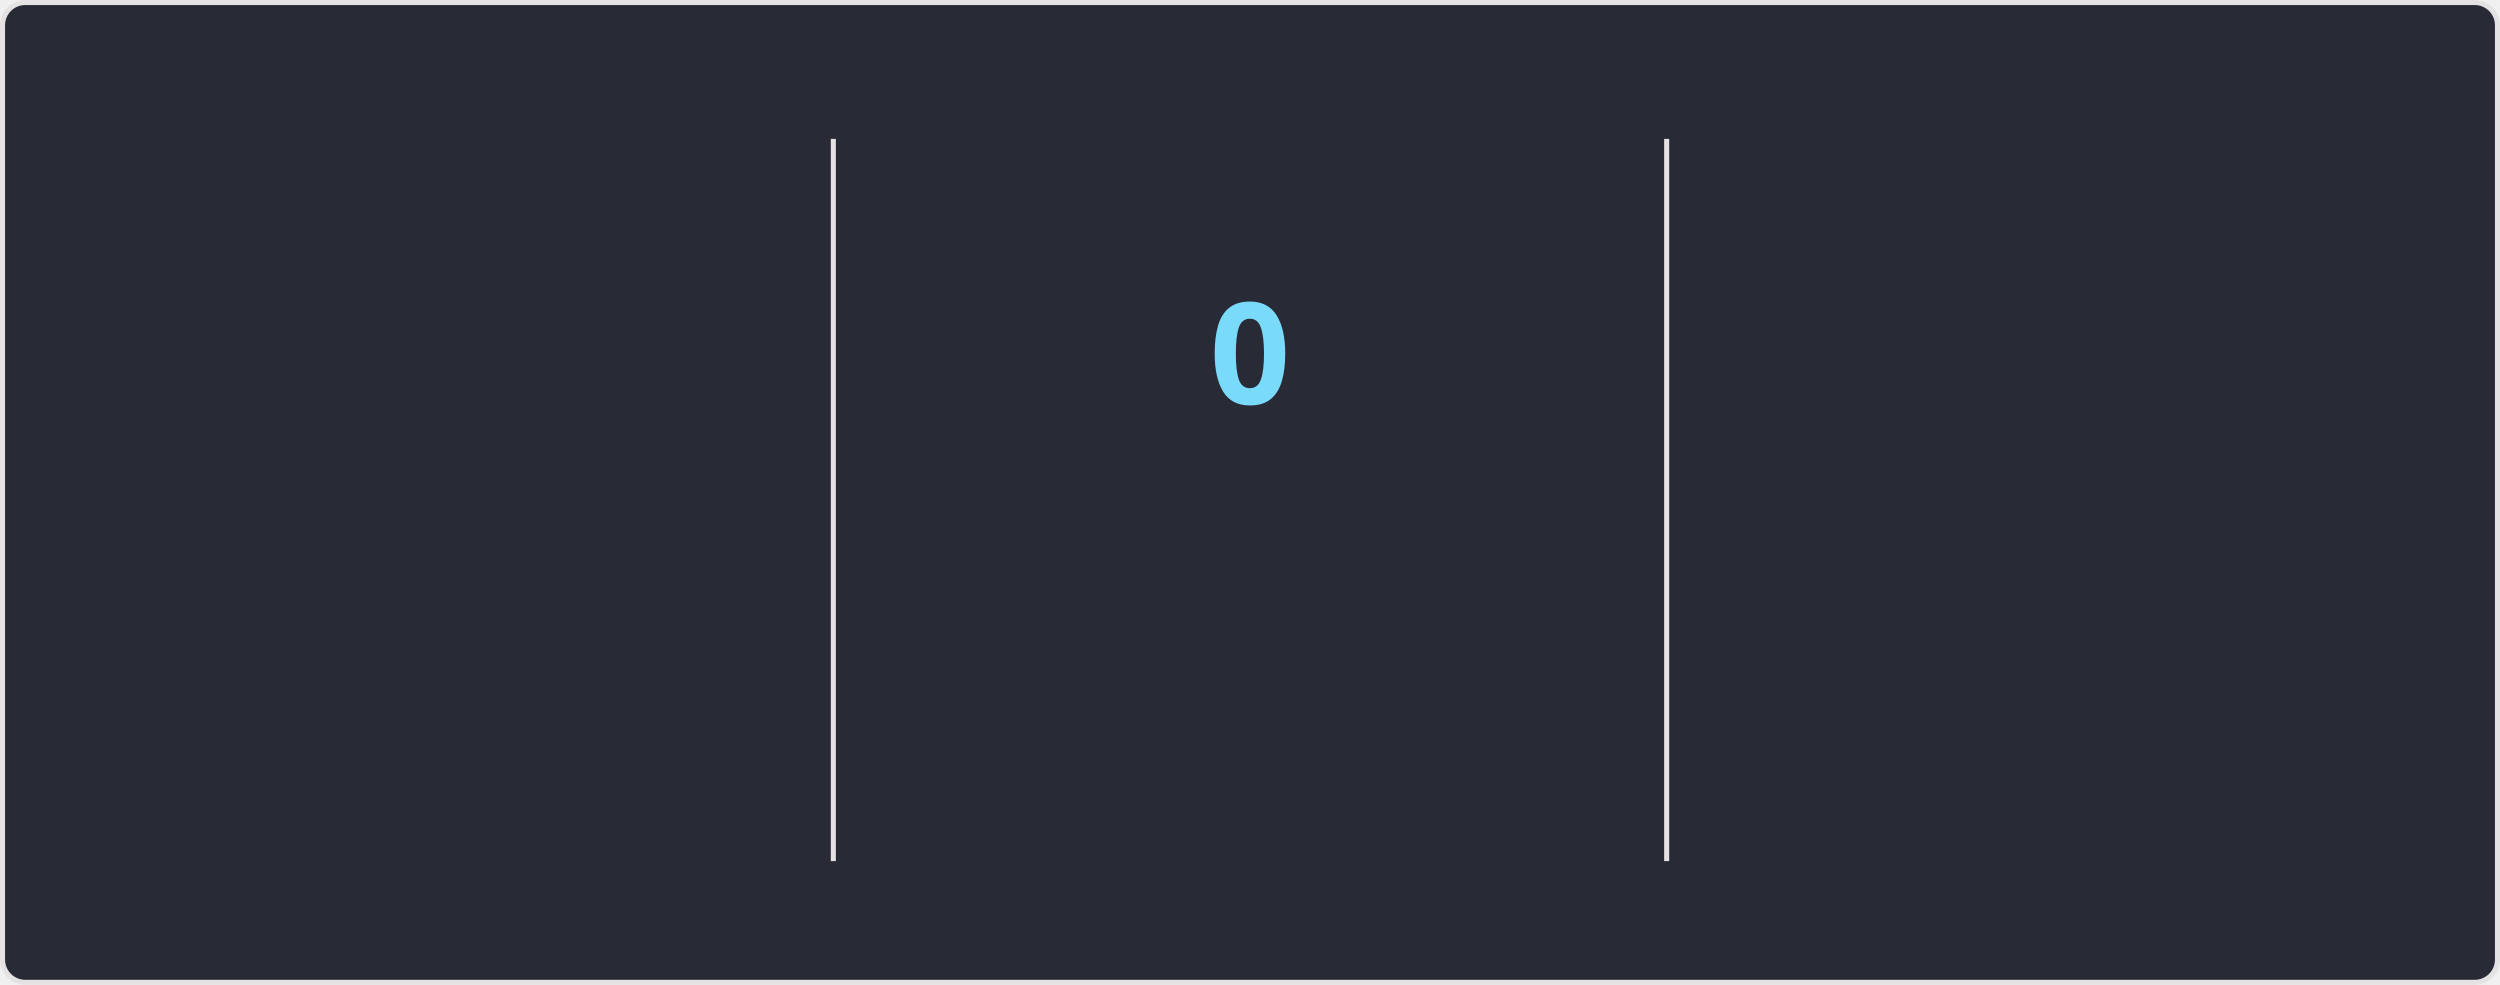
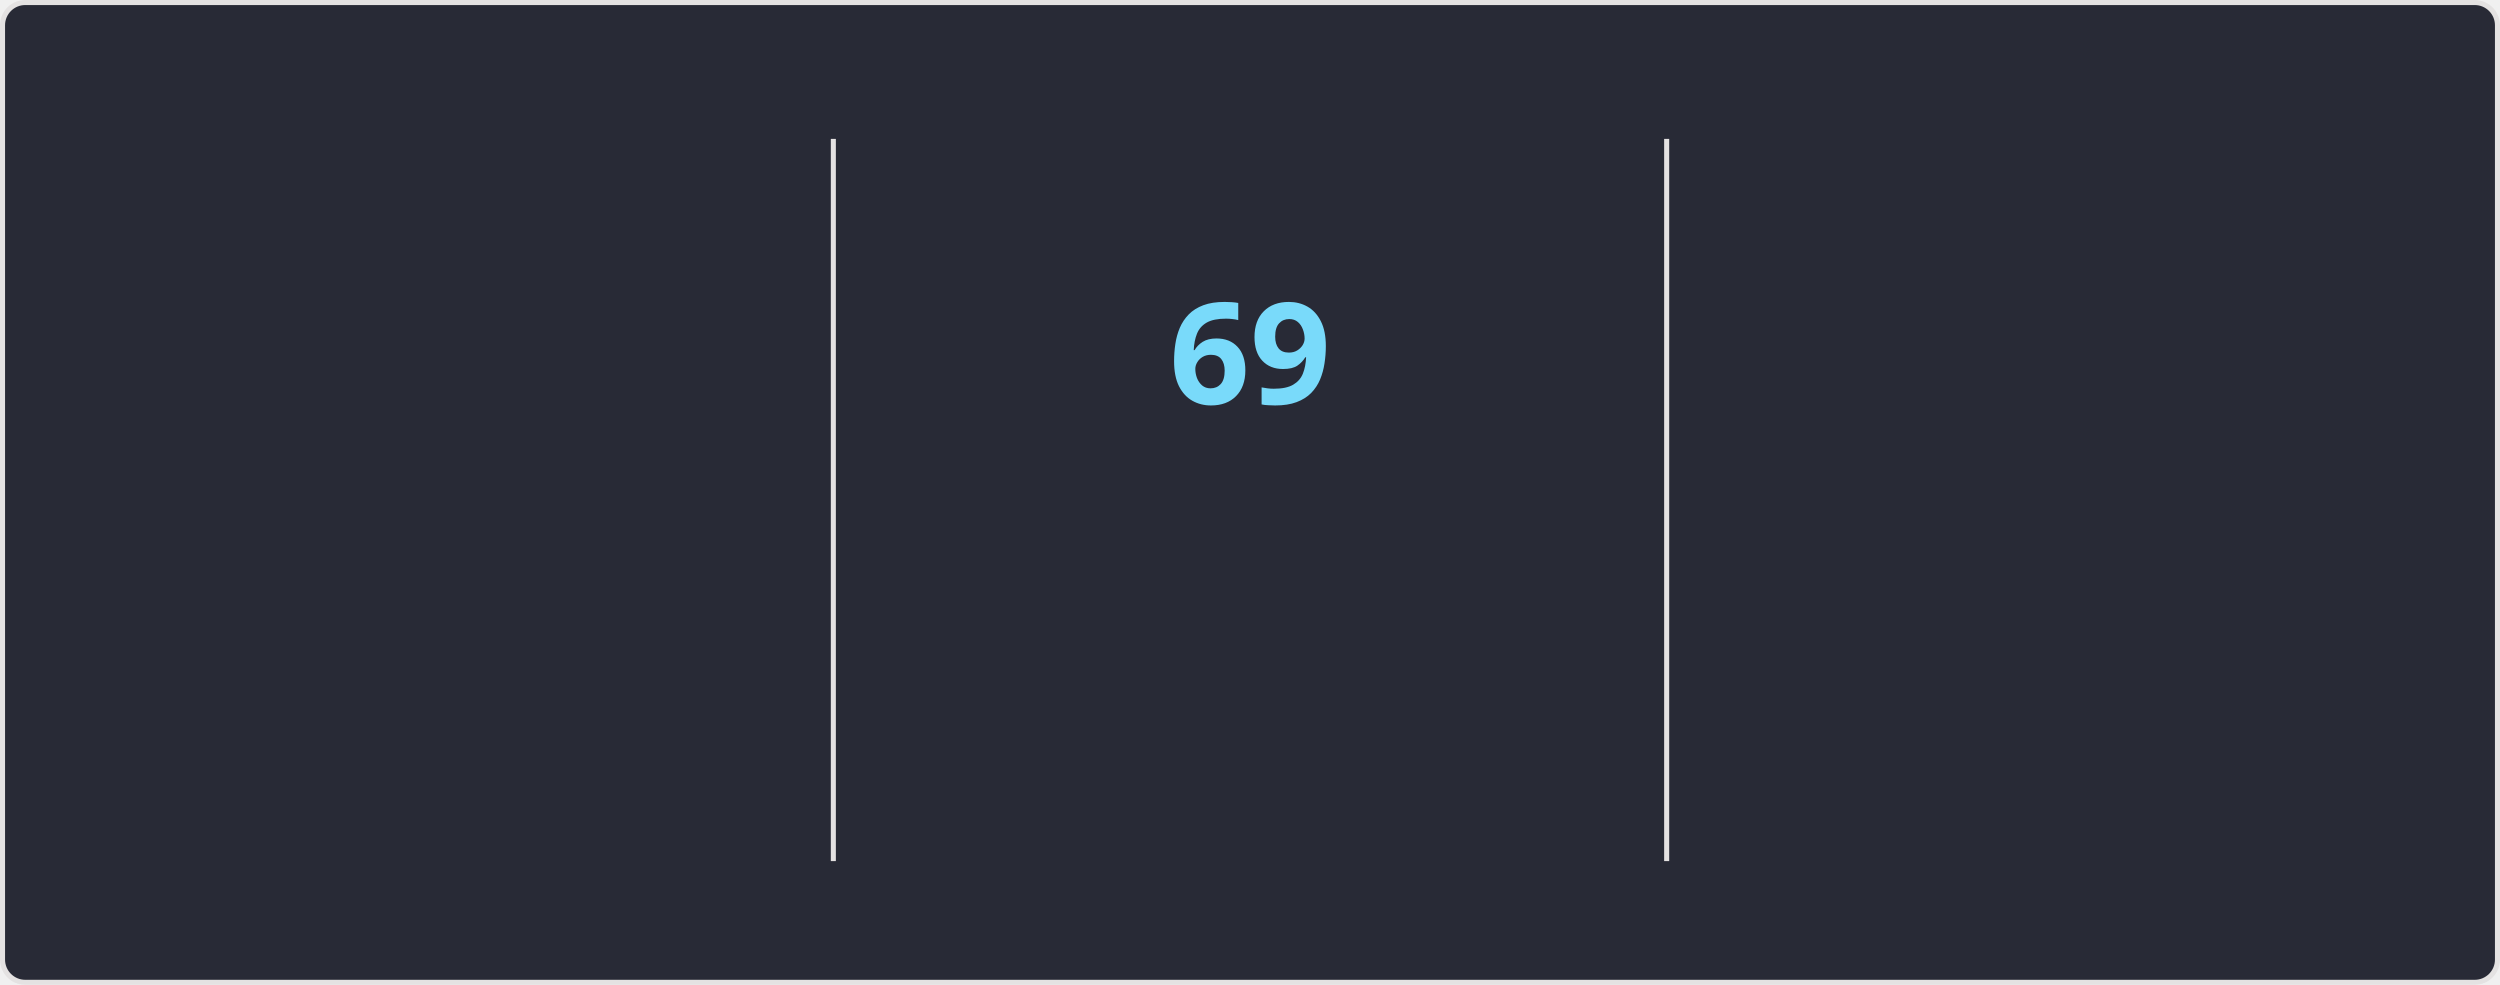
<svg xmlns="http://www.w3.org/2000/svg" style="isolation: isolate" viewBox="0 0 495 195" width="495px" height="195px" direction="ltr">
  <style>
    @keyframes currstreak {
      0% { font-size: 3px; opacity: 0.2; }
      80% { font-size: 34px; opacity: 1; }
      100% { font-size: 28px; opacity: 1; }
    }
    @keyframes fadein {
      0% { opacity: 0; }
      100% { opacity: 1; }
    }
    .big-number {
      font-family: "Segoe UI", Ubuntu, sans-serif;
      font-weight: 700;
      font-size: 28px;
      fill: #ff6e96;
    }
    .label {
      font-family: "Segoe UI", Ubuntu, sans-serif;
      font-weight: 400;
      font-size: 14px;
      fill: #ff6e96;
    }
    .range-text {
      font-family: "Segoe UI", Ubuntu, sans-serif;
      font-weight: 400;
      font-size: 12px;
      fill: #f8f8f2;
    }
    .current-streak-num {
      font-family: "Segoe UI", Ubuntu, sans-serif;
      font-weight: 700;
      font-size: 28px;
      fill: #79dafa;
    }</style>
  <defs>
    <clipPath id="outer_rectangle">
      <rect width="495" height="195" rx="4.5" />
    </clipPath>
    <mask id="mask_out_ring_behind_fire">
      <rect width="495" height="195" fill="white" />
      <ellipse id="mask-ellipse" cx="247.5" cy="32" rx="13" ry="18" fill="black" />
    </mask>
  </defs>
  <g clip-path="url(#outer_rectangle)">
    <g style="isolation: isolate">
      <rect fill="#282a36" rx="4.5" x="0.5" y="0.5" width="494" height="194" stroke="#e4e2e2" />
    </g>
    <g style="isolation: isolate">
      <line x1="165" y1="28" x2="165" y2="170" vector-effect="non-scaling-stroke" stroke-width="1" stroke="#e4e2e2" stroke-linejoin="miter" stroke-linecap="square" stroke-miterlimit="3" />
      <line x1="330" y1="28" x2="330" y2="170" vector-effect="non-scaling-stroke" stroke-width="1" stroke="#e4e2e2" stroke-linejoin="miter" stroke-linecap="square" stroke-miterlimit="3" />
    </g>
    <g style="isolation: isolate">
      <g transform="translate(82.5, 48)">
        <text x="0" y="32" stroke-width="0" text-anchor="middle" class="big-number" style="opacity: 0; animation: fadein 0.5s linear forwards 0.6s">
            5.9K
          </text>
      </g>
      <g transform="translate(82.5, 84)">
        <text x="0" y="32" stroke-width="0" text-anchor="middle" class="label" style="opacity: 0; animation: fadein 0.5s linear forwards 0.7s">
            Total Contributions
          </text>
      </g>
      <g transform="translate(82.5, 114)">
        <text x="0" y="32" stroke-width="0" text-anchor="middle" class="range-text" style="opacity: 0; animation: fadein 0.5s linear forwards 0.8s">
            Sep 14 - Present
          </text>
      </g>
    </g>
    <g style="isolation: isolate">
      <g mask="url(#mask_out_ring_behind_fire)">
        <circle cx="247.5" cy="71" r="40" fill="none" stroke="#ff6e96" stroke-width="5" style="opacity: 0; animation: fadein 0.5s linear forwards 0.4s" />
      </g>
      <g transform="translate(247.5, 19.5)" stroke-opacity="0" style="opacity: 0; animation: fadein 0.5s linear forwards 0.6s">
        <path d="M -12 -0.5 L 15 -0.5 L 15 23.5 L -12 23.5 L -12 -0.5 Z" fill="none" />
        <path d="M 1.5 0.67 C 1.5 0.67 2.24 3.32 2.24 5.47 C 2.24 7.53 0.89 9.2 -1.17 9.2 C -3.23 9.2 -4.79 7.53 -4.79 5.47 L -4.76 5.11 C -6.78 7.51 -8 10.62 -8 13.99 C -8 18.41 -4.42 22 0 22 C 4.42 22 8 18.41 8 13.99 C 8 8.6 5.41 3.79 1.5 0.67 Z M -0.29 19 C -2.07 19 -3.51 17.6 -3.51 15.86 C -3.51 14.24 -2.46 13.1 -0.7 12.74 C 1.07 12.38 2.9 11.53 3.92 10.16 C 4.31 11.45 4.51 12.81 4.51 14.2 C 4.51 16.85 2.36 19 -0.29 19 Z" fill="#ff6e96" stroke-opacity="0" />
      </g>
      <g transform="translate(247.5, 48)">
        <text x="0" y="32" stroke-width="0" text-anchor="middle" class="current-streak-num" style="animation: currstreak 0.6s linear forwards">
-             0
+             69
          </text>
      </g>
      <g transform="translate(247.5, 108)">
        <text x="0" y="32" stroke-width="0" text-anchor="middle" class="label" style="opacity: 0; animation: fadein 0.5s linear forwards 0.9s">
            Current Streak
          </text>
      </g>
      <g transform="translate(247.5, 145)">
        <text x="0" y="21" stroke-width="0" text-anchor="middle" class="range-text" style="opacity: 0; animation: fadein 0.5s linear forwards 0.9s">
-             0 days
+             Jul 12 - Sep 18
          </text>
      </g>
    </g>
    <g style="isolation: isolate">
      <g transform="translate(412.5, 48)">
        <text x="0" y="32" stroke-width="0" text-anchor="middle" class="big-number" style="opacity: 0; animation: fadein 0.5s linear forwards 1.2s">
-             68
+             69
          </text>
      </g>
      <g transform="translate(412.5, 84)">
        <text x="0" y="32" stroke-width="0" text-anchor="middle" class="label" style="opacity: 0; animation: fadein 0.5s linear forwards 1.3s">
            Longest Streak
          </text>
      </g>
      <g transform="translate(412.5, 114)">
        <text x="0" y="32" stroke-width="0" text-anchor="middle" class="range-text" style="opacity: 0; animation: fadein 0.5s linear forwards 1.4s">
-             Jul 12 - Sep 17
+             Jul 12 - Sep 18
          </text>
      </g>
    </g>
  </g>
</svg>
